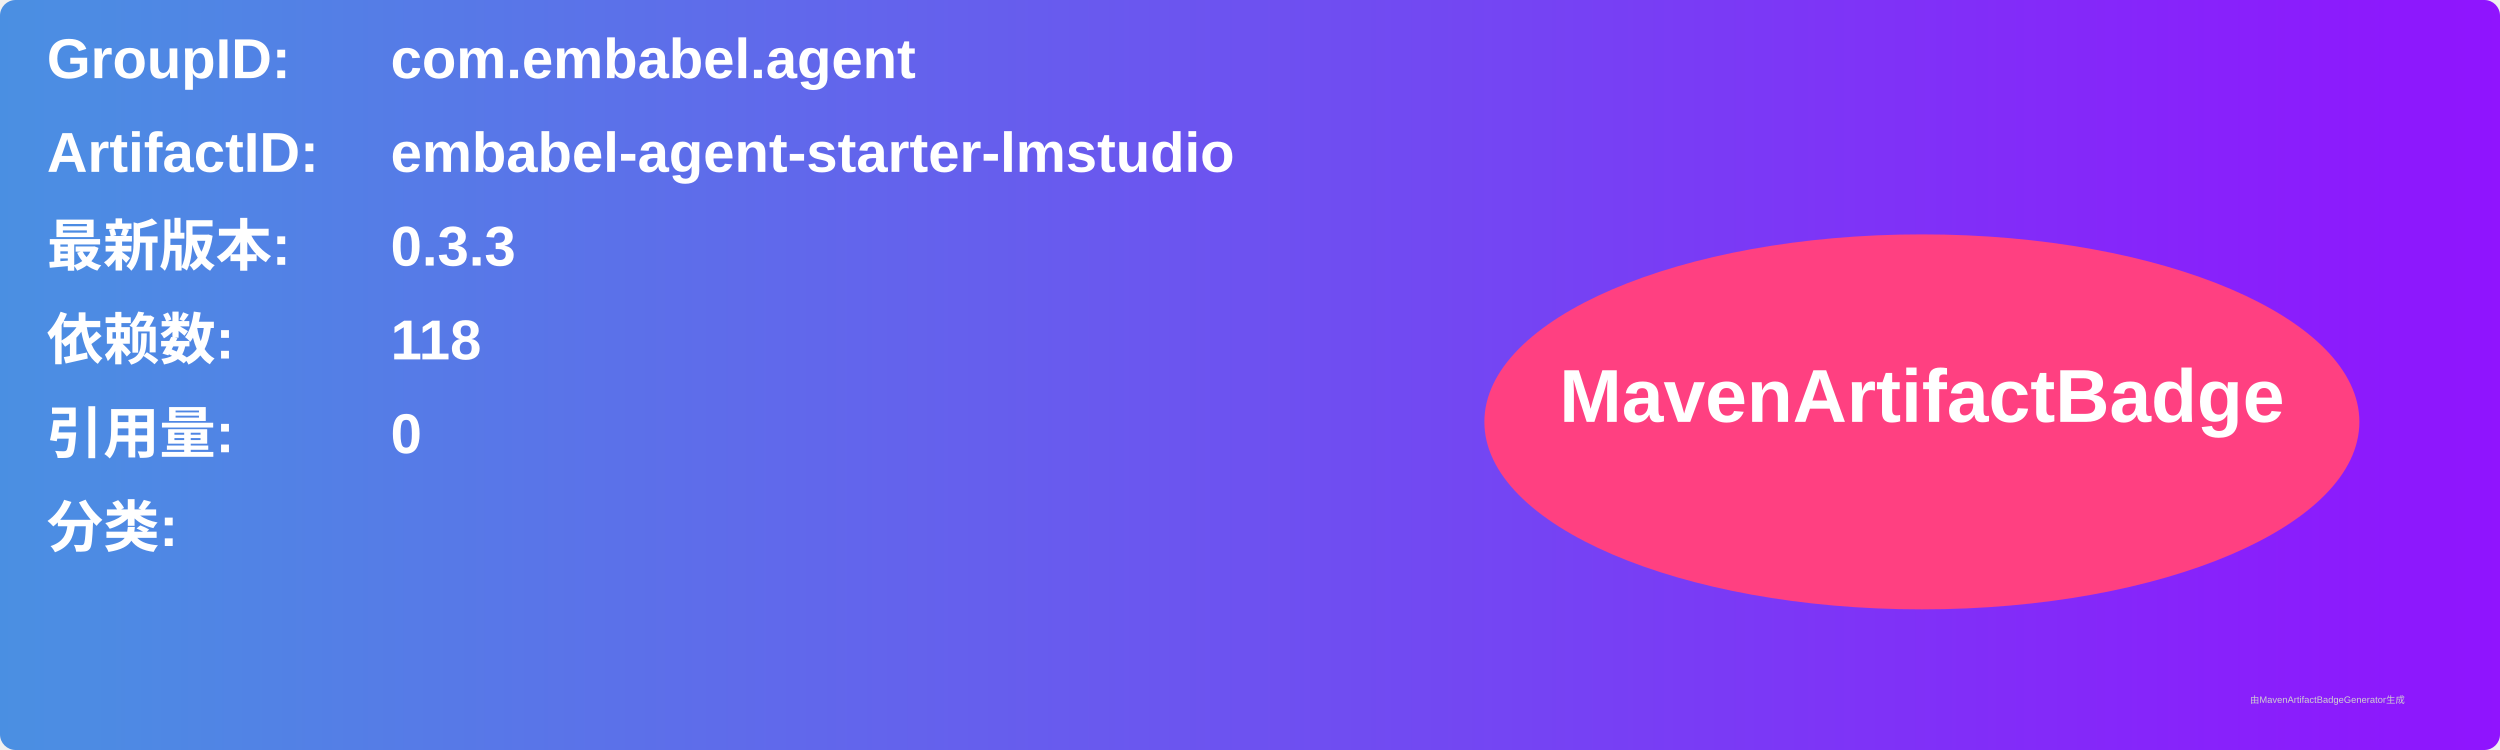
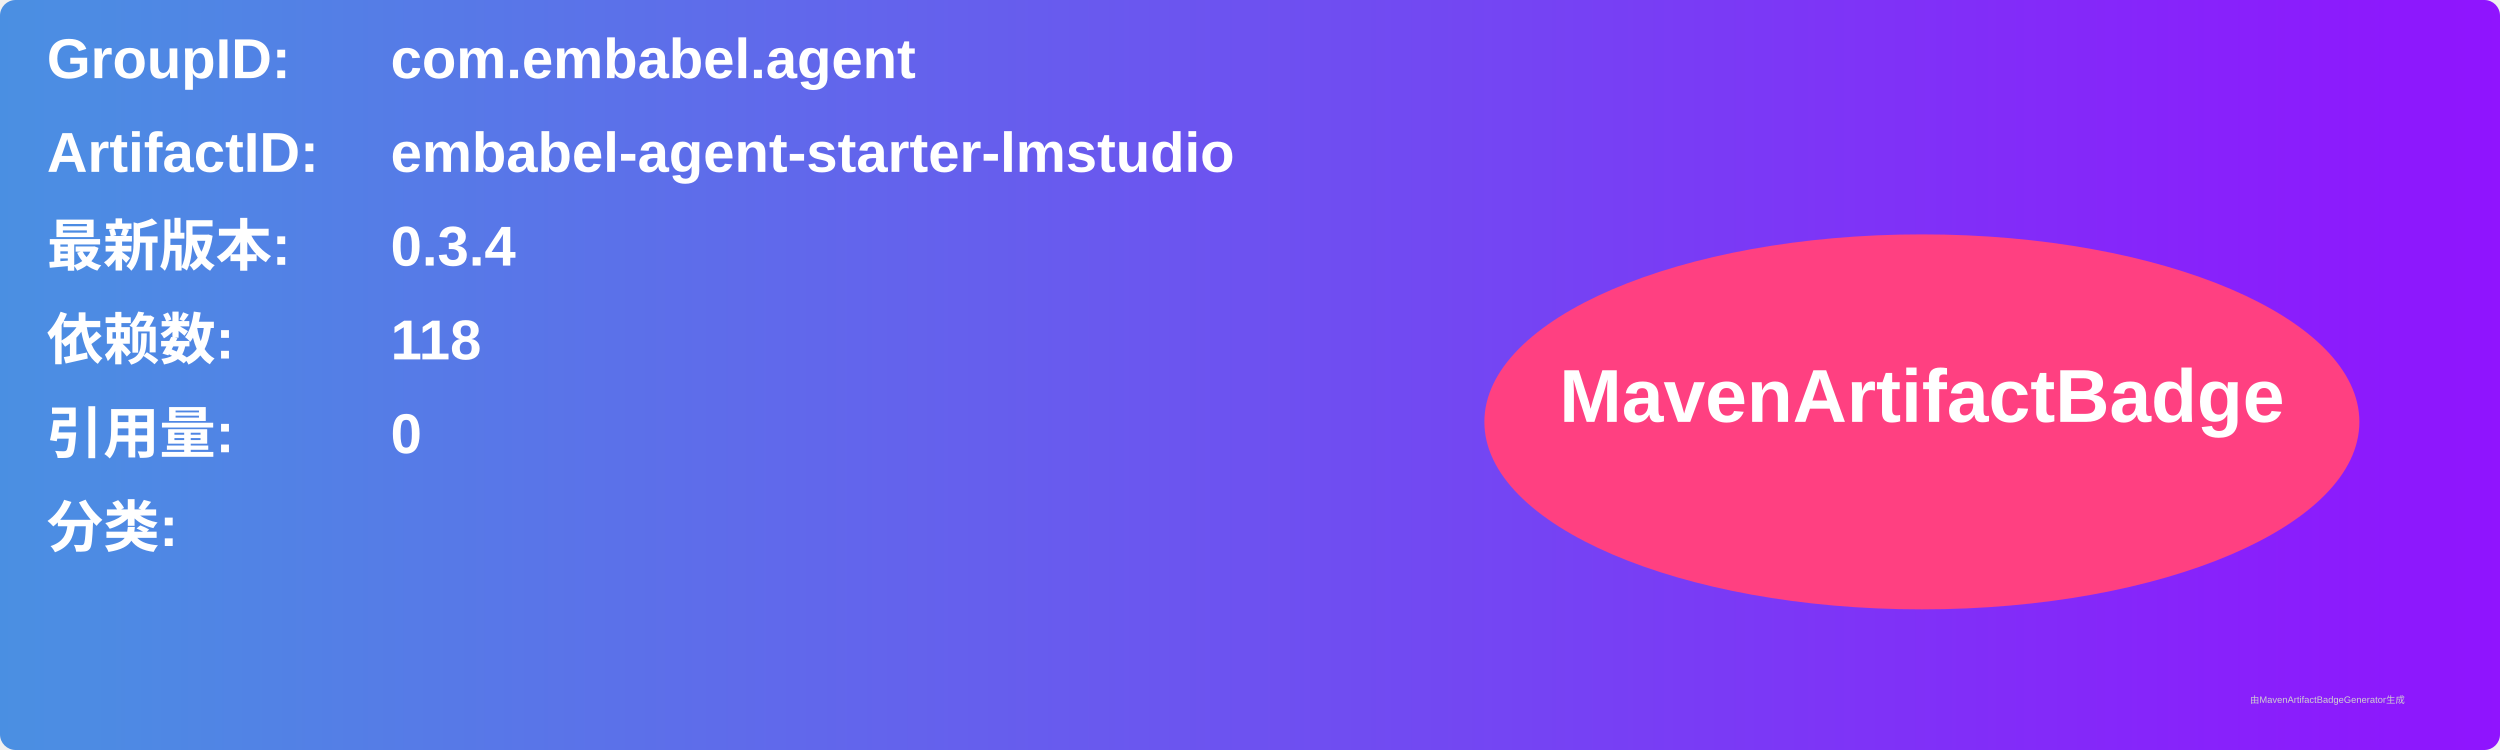
<svg xmlns="http://www.w3.org/2000/svg" width="800" height="240" viewBox="0 0 800 240">
  <linearGradient id="grad" x1="0%" y1="0%" x2="100%" y2="0%">
    <stop offset="0%" stop-color="#4a90e2" />
    <stop offset="100%" stop-color="#9013fe" />
  </linearGradient>
  <rect width="100%" height="100%" rx="5" ry="5" fill="url(#grad)" />
  <g transform="translate(15, 15)">
    <text x="0" y="10" font-family="Arial" font-size="18" fill="white" font-weight="bold" width="260">GroupID:</text>
    <text x="110" y="10" font-family="Arial" font-size="18" fill="white" font-weight="bold" width="460">com.embabel.agent</text>
    <text x="0" y="40" font-family="Arial" font-size="18" fill="white" font-weight="bold" width="260">ArtifactID:</text>
    <text x="110" y="40" font-family="Arial" font-size="18" fill="white" font-weight="bold" width="460">embabel-agent-starter-lmstudio</text>
    <text x="0" y="70" font-family="Arial" font-size="18" fill="white" font-weight="bold">最新版本:</text>
    <text x="110" y="70" font-family="Arial" font-size="18" fill="white" font-weight="bold">
-       <tspan font-weight="bold">0.3.3</tspan>
+       <tspan font-weight="bold">0.3.4</tspan>
    </text>
    <text x="0" y="100" font-family="Arial" font-size="18" fill="white" font-weight="bold">依赖数: </text>
    <text x="110" y="100" font-family="Arial" font-size="18" fill="white">
      <tspan font-weight="bold">118</tspan>
    </text>
    <text x="0" y="130" font-family="Arial" font-size="18" fill="white" font-weight="bold">引用量: </text>
    <text x="110" y="130" font-family="Arial" font-size="18" fill="white">
      <tspan font-weight="bold">0</tspan>
    </text>
    <text x="0" y="160" font-family="Arial" font-size="18" fill="white" font-weight="bold">分类:</text>
    <text x="10" y="190" font-family="Arial" font-size="10" fill="white">
      <tspan font-weight="bold" />
    </text>
    <ellipse cx="600" cy="120" rx="140" ry="60" fill="#ff4081" />
    <text x="600" y="120" text-anchor="middle" font-family="Arial" font-size="24" fill="white" font-weight="bold">MavenArtifactBadge</text>
  </g>
  <text x="720" y="225" font-family="Arial" font-size="3" fill="#d0d0d0">由MavenArtifactBadgeGenerator生成</text>
</svg>
